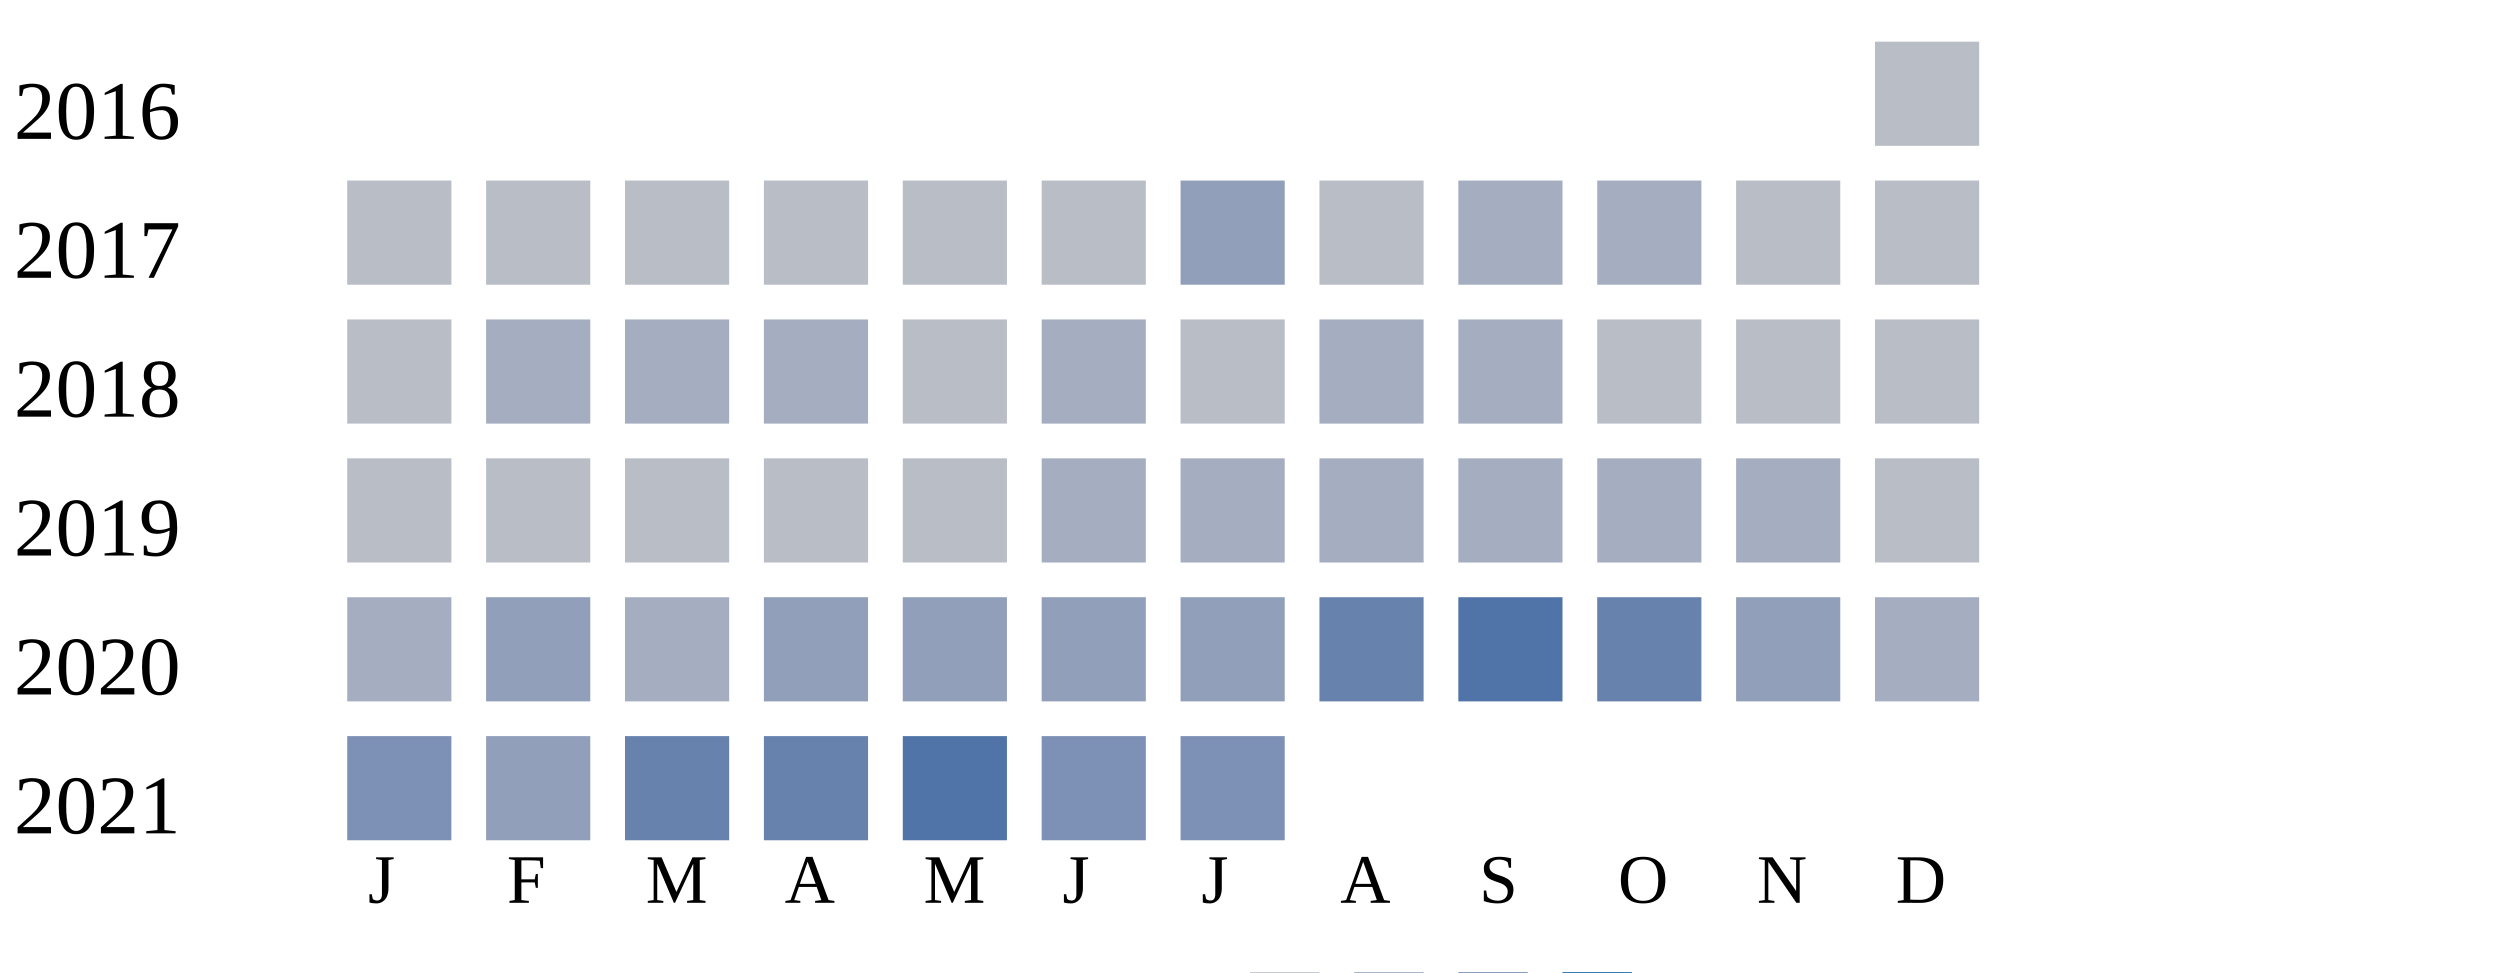
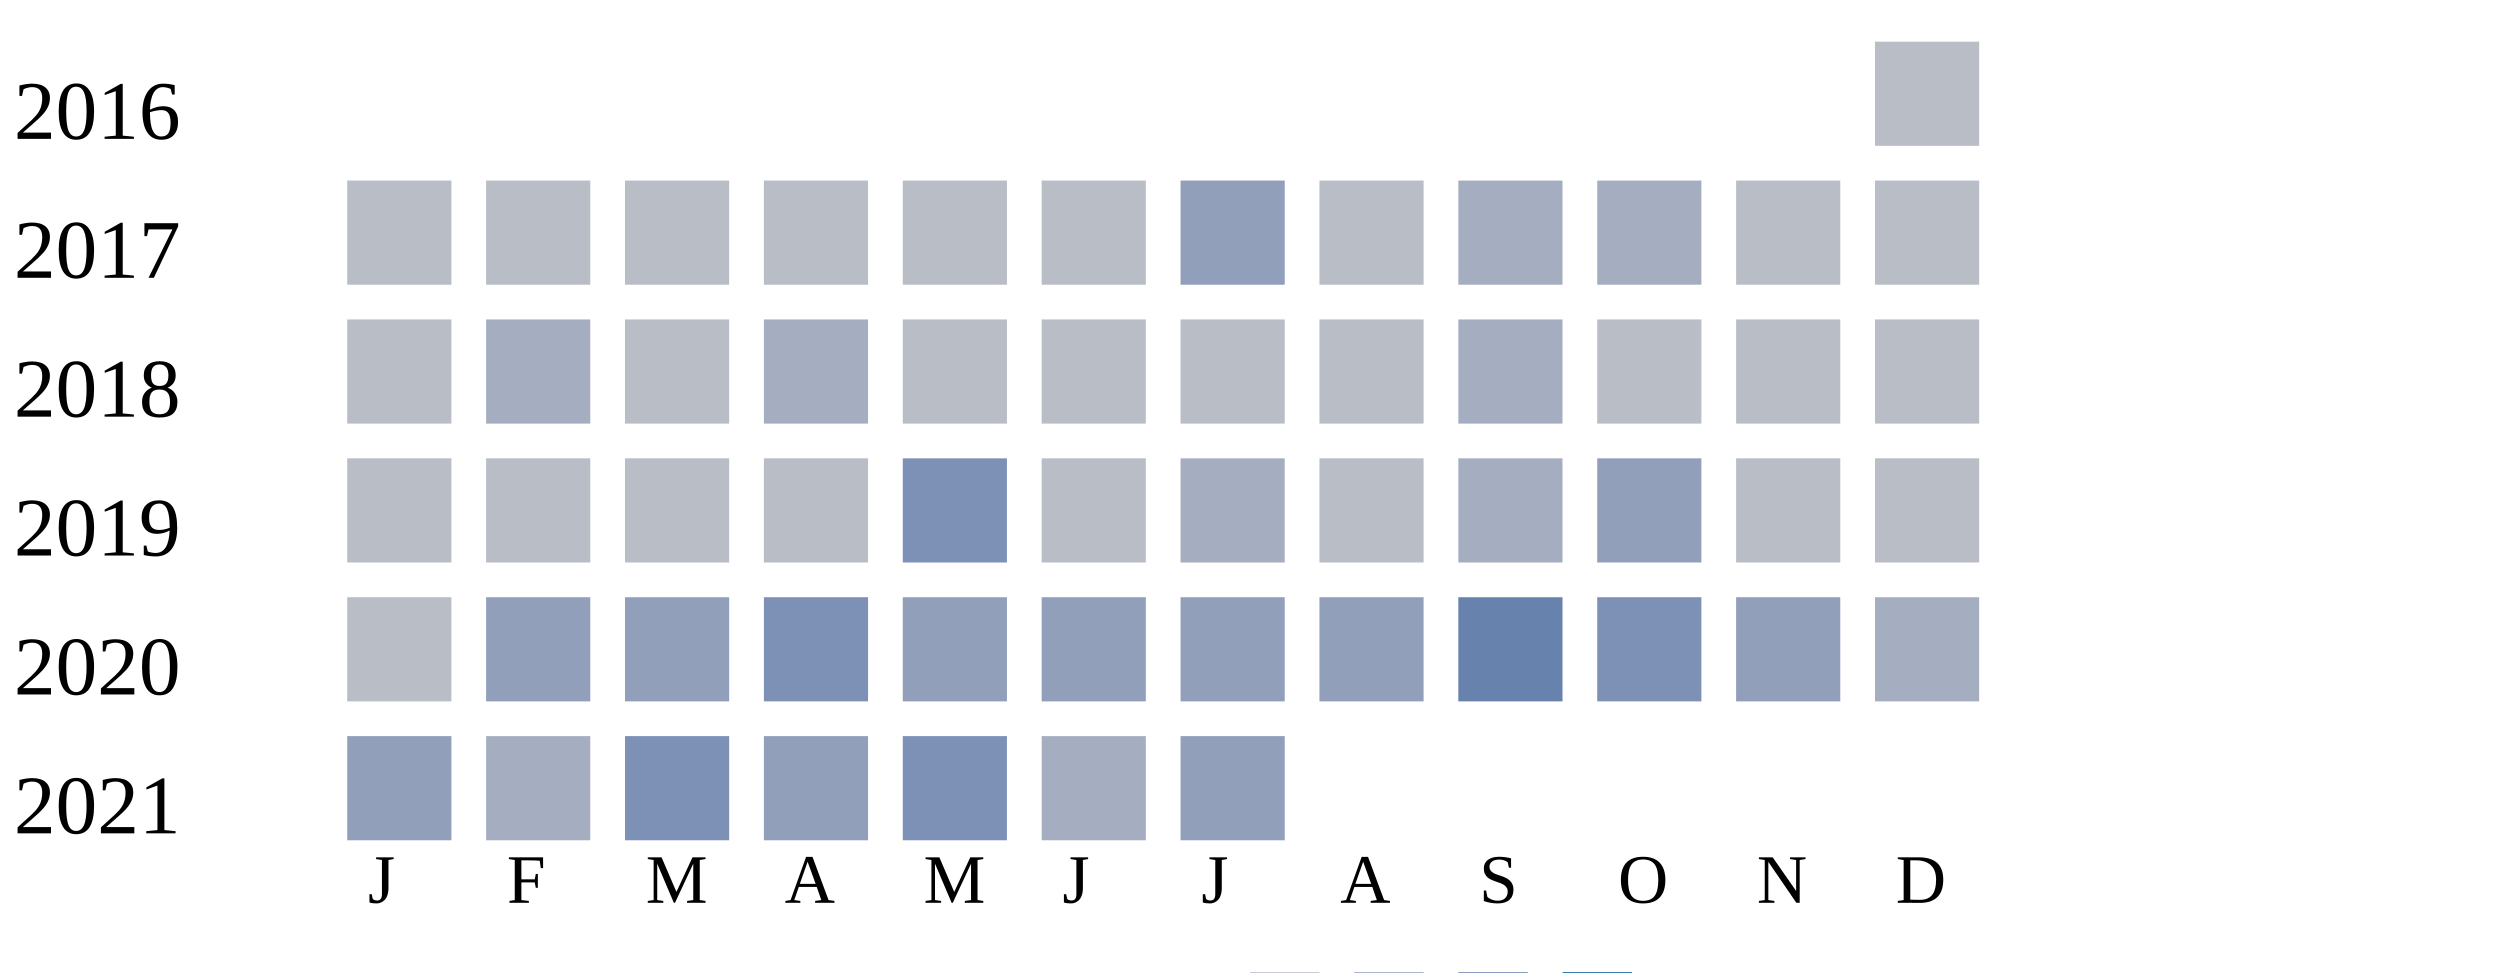
<svg xmlns="http://www.w3.org/2000/svg" width="360" height="140">
  <g transform="translate(0 0)">
    <text x="2" y="20">2016</text>
    <rect x="270" y="6" width="15" height="15" fill="#b9bdc6" />
  </g>
  <g transform="translate(0 20)">
    <text x="2" y="20">2017</text>
    <rect x="50" y="6" width="15" height="15" fill="#b9bdc6" />
    <rect x="70" y="6" width="15" height="15" fill="#b9bdc6" />
    <rect x="90" y="6" width="15" height="15" fill="#b9bdc6" />
    <rect x="110" y="6" width="15" height="15" fill="#b9bdc6" />
    <rect x="130" y="6" width="15" height="15" fill="#b9bdc6" />
    <rect x="150" y="6" width="15" height="15" fill="#b9bdc6" />
    <rect x="170" y="6" width="15" height="15" fill="#919fba" />
    <rect x="190" y="6" width="15" height="15" fill="#b9bdc6" />
    <rect x="210" y="6" width="15" height="15" fill="#a5aec0" />
    <rect x="230" y="6" width="15" height="15" fill="#a5aec0" />
    <rect x="250" y="6" width="15" height="15" fill="#b9bdc6" />
    <rect x="270" y="6" width="15" height="15" fill="#b9bdc6" />
  </g>
  <g transform="translate(0 40)">
    <text x="2" y="20">2018</text>
    <rect x="50" y="6" width="15" height="15" fill="#b9bdc6" />
    <rect x="70" y="6" width="15" height="15" fill="#a5aec0" />
-     <rect x="90" y="6" width="15" height="15" fill="#a5aec0" />
+     <rect x="90" y="6" width="15" height="15" fill="#b9bdc6" />
    <rect x="110" y="6" width="15" height="15" fill="#a5aec0" />
    <rect x="130" y="6" width="15" height="15" fill="#b9bdc6" />
-     <rect x="150" y="6" width="15" height="15" fill="#a5aec0" />
+     <rect x="150" y="6" width="15" height="15" fill="#b9bdc6" />
    <rect x="170" y="6" width="15" height="15" fill="#b9bdc6" />
-     <rect x="190" y="6" width="15" height="15" fill="#a5aec0" />
+     <rect x="190" y="6" width="15" height="15" fill="#b9bdc6" />
    <rect x="210" y="6" width="15" height="15" fill="#a5aec0" />
    <rect x="230" y="6" width="15" height="15" fill="#b9bdc6" />
    <rect x="250" y="6" width="15" height="15" fill="#b9bdc6" />
    <rect x="270" y="6" width="15" height="15" fill="#b9bdc6" />
  </g>
  <g transform="translate(0 60)">
    <text x="2" y="20">2019</text>
    <rect x="50" y="6" width="15" height="15" fill="#b9bdc6" />
    <rect x="70" y="6" width="15" height="15" fill="#b9bdc6" />
    <rect x="90" y="6" width="15" height="15" fill="#b9bdc6" />
    <rect x="110" y="6" width="15" height="15" fill="#b9bdc6" />
-     <rect x="130" y="6" width="15" height="15" fill="#b9bdc6" />
-     <rect x="150" y="6" width="15" height="15" fill="#a5aec0" />
+     <rect x="130" y="6" width="15" height="15" fill="#7d90b5" />
+     <rect x="150" y="6" width="15" height="15" fill="#b9bdc6" />
    <rect x="170" y="6" width="15" height="15" fill="#a5aec0" />
-     <rect x="190" y="6" width="15" height="15" fill="#a5aec0" />
+     <rect x="190" y="6" width="15" height="15" fill="#b9bdc6" />
    <rect x="210" y="6" width="15" height="15" fill="#a5aec0" />
-     <rect x="230" y="6" width="15" height="15" fill="#a5aec0" />
-     <rect x="250" y="6" width="15" height="15" fill="#a5aec0" />
+     <rect x="230" y="6" width="15" height="15" fill="#919fba" />
+     <rect x="250" y="6" width="15" height="15" fill="#b9bdc6" />
    <rect x="270" y="6" width="15" height="15" fill="#b9bdc6" />
  </g>
  <g transform="translate(0 80)">
    <text x="2" y="20">2020</text>
-     <rect x="50" y="6" width="15" height="15" fill="#a5aec0" />
+     <rect x="50" y="6" width="15" height="15" fill="#b9bdc6" />
    <rect x="70" y="6" width="15" height="15" fill="#919fba" />
-     <rect x="90" y="6" width="15" height="15" fill="#a5aec0" />
-     <rect x="110" y="6" width="15" height="15" fill="#919fba" />
+     <rect x="90" y="6" width="15" height="15" fill="#919fba" />
+     <rect x="110" y="6" width="15" height="15" fill="#7d90b5" />
    <rect x="130" y="6" width="15" height="15" fill="#919fba" />
    <rect x="150" y="6" width="15" height="15" fill="#919fba" />
    <rect x="170" y="6" width="15" height="15" fill="#919fba" />
-     <rect x="190" y="6" width="15" height="15" fill="#6882ae" />
-     <rect x="210" y="6" width="15" height="15" fill="#5174a8" />
-     <rect x="230" y="6" width="15" height="15" fill="#6882ae" />
+     <rect x="190" y="6" width="15" height="15" fill="#919fba" />
+     <rect x="210" y="6" width="15" height="15" fill="#6882ae" />
+     <rect x="230" y="6" width="15" height="15" fill="#7d90b5" />
    <rect x="250" y="6" width="15" height="15" fill="#919fba" />
    <rect x="270" y="6" width="15" height="15" fill="#a5aec0" />
  </g>
  <g transform="translate(0 100)">
    <text x="2" y="20">2021</text>
-     <rect x="50" y="6" width="15" height="15" fill="#7d90b5" />
-     <rect x="70" y="6" width="15" height="15" fill="#919fba" />
-     <rect x="90" y="6" width="15" height="15" fill="#6882ae" />
-     <rect x="110" y="6" width="15" height="15" fill="#6882ae" />
-     <rect x="130" y="6" width="15" height="15" fill="#5174a8" />
-     <rect x="150" y="6" width="15" height="15" fill="#7d90b5" />
-     <rect x="170" y="6" width="15" height="15" fill="#7d90b5" />
+     <rect x="50" y="6" width="15" height="15" fill="#919fba" />
+     <rect x="70" y="6" width="15" height="15" fill="#a5aec0" />
+     <rect x="90" y="6" width="15" height="15" fill="#7d90b5" />
+     <rect x="110" y="6" width="15" height="15" fill="#919fba" />
+     <rect x="130" y="6" width="15" height="15" fill="#7d90b5" />
+     <rect x="150" y="6" width="15" height="15" fill="#a5aec0" />
+     <rect x="170" y="6" width="15" height="15" fill="#919fba" />
  </g>
  <text style="font-size: 10px; text-align: center" x="53" y="130">J</text>
  <text style="font-size: 10px; text-align: center" x="73" y="130">F</text>
  <text style="font-size: 10px; text-align: center" x="93" y="130">M</text>
  <text style="font-size: 10px; text-align: center" x="113" y="130">A</text>
  <text style="font-size: 10px; text-align: center" x="133" y="130">M</text>
  <text style="font-size: 10px; text-align: center" x="153" y="130">J</text>
  <text style="font-size: 10px; text-align: center" x="173" y="130">J</text>
  <text style="font-size: 10px; text-align: center" x="193" y="130">A</text>
  <text style="font-size: 10px; text-align: center" x="213" y="130">S</text>
  <text style="font-size: 10px; text-align: center" x="233" y="130">O</text>
  <text style="font-size: 10px; text-align: center" x="253" y="130">N</text>
  <text style="font-size: 10px; text-align: center" x="273" y="130">D</text>
  <text style="font-size: 10px;" x="155" y="149">Less</text>
  <rect fill="#b9bdc6" width="10" height="10" x="180" y="140" />
  <rect fill="#919fba" width="10" height="10" x="195" y="140" />
  <rect fill="#6882ae" width="10" height="10" x="210" y="140" />
  <rect fill="#005a9c" width="10" height="10" x="225" y="140" />
  <text x="240" y="149" style="font-size: 10px;">More</text>
</svg>
